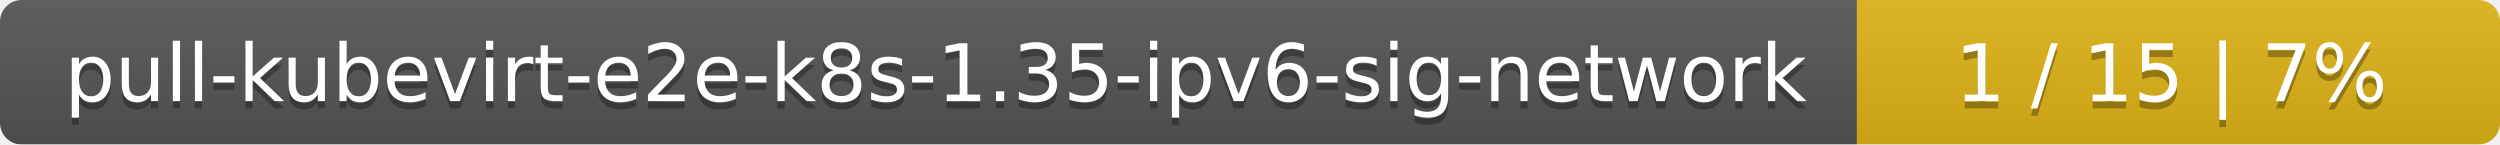
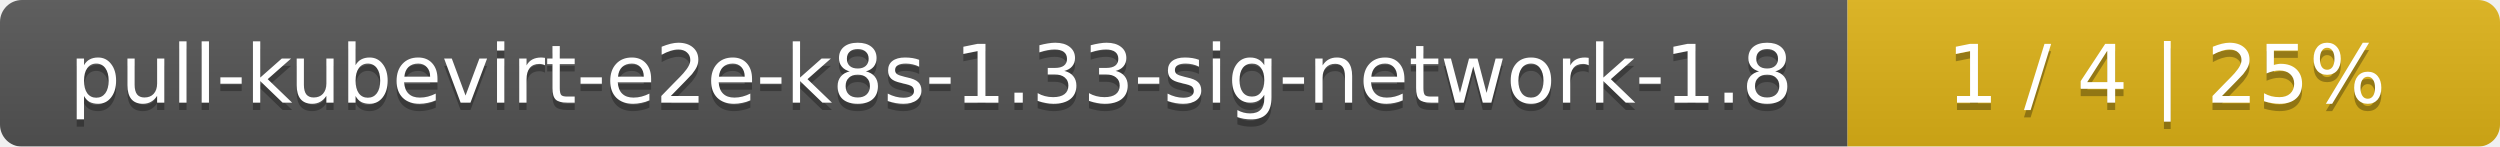
- <svg xmlns="http://www.w3.org/2000/svg" width="346" height="20">
+ <svg xmlns="http://www.w3.org/2000/svg" width="341" height="20">
  <linearGradient id="smooth" x2="0" y2="100%">
    <stop offset="0" stop-color="#bbb" stop-opacity=".1" />
    <stop offset="1" stop-opacity=".1" />
  </linearGradient>
  <mask id="round">
-     <rect width="346" height="20" rx="3" fill="#fff" />
+     <rect width="341" height="20" rx="3" fill="#fff" />
  </mask>
  <g mask="url(#round)">
-     <rect width="257" height="20" fill="#555" />
-     <rect x="257" width="89" height="20" fill="#dfb317" />
-     <rect width="346" height="20" fill="url(#smooth)" />
+     <rect width="252" height="20" fill="#555" />
+     <rect x="252" width="89" height="20" fill="#dfb317" />
+     <rect width="341" height="20" fill="url(#smooth)" />
  </g>
  <g fill="#fff" text-anchor="middle" font-family="DejaVu Sans,Verdana,Geneva,sans-serif" font-size="11">
-     <text x="129.5" y="15" fill="#010101" fill-opacity=".3">pull-kubevirt-e2e-k8s-1.35-ipv6-sig-network</text>
-     <text x="129.5" y="14">pull-kubevirt-e2e-k8s-1.35-ipv6-sig-network</text>
-     <text x="300.5" y="15" fill="#010101" fill-opacity=".3">1 / 15    |    7%</text>
-     <text x="300.5" y="14">1 / 15    |    7%</text>
+     <text x="127" y="15" fill="#010101" fill-opacity=".3">pull-kubevirt-e2e-k8s-1.33-sig-network-1.8</text>
+     <text x="127" y="14">pull-kubevirt-e2e-k8s-1.33-sig-network-1.8</text>
+     <text x="295.5" y="15" fill="#010101" fill-opacity=".3">1 / 4    |    25%</text>
+     <text x="295.5" y="14">1 / 4    |    25%</text>
  </g>
</svg>
